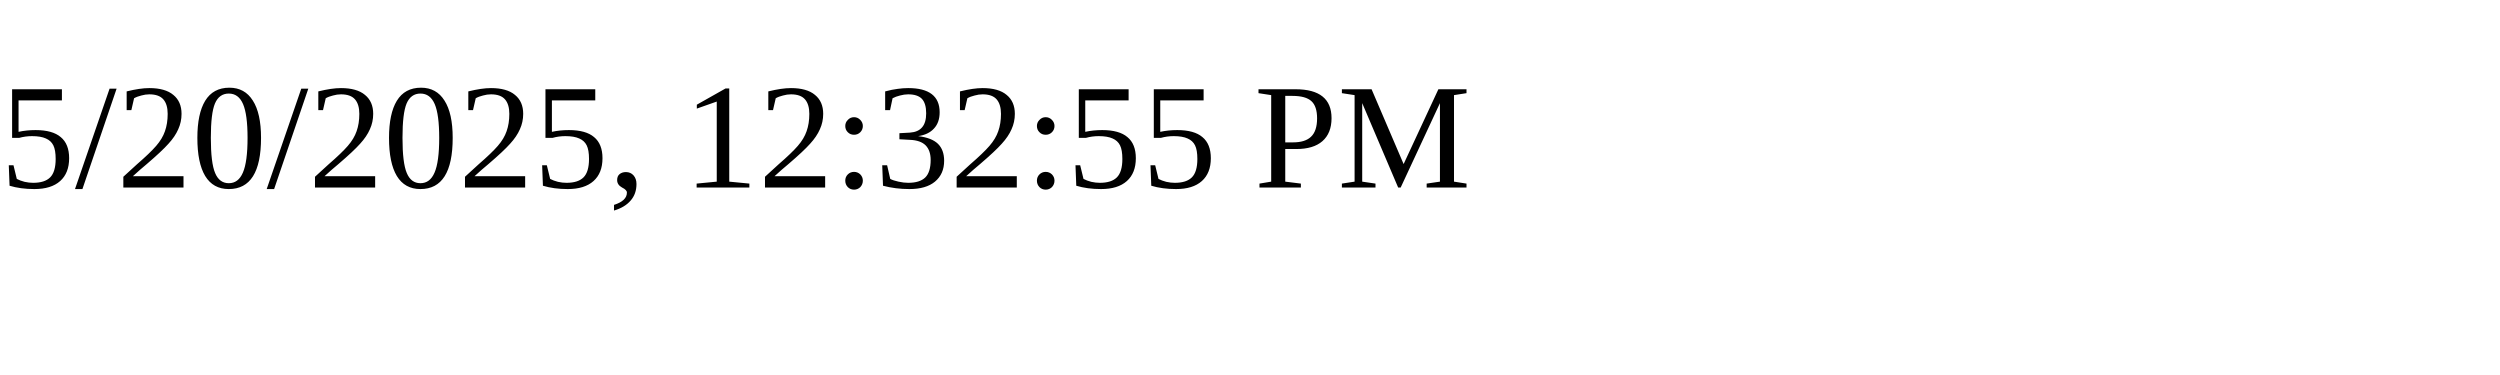
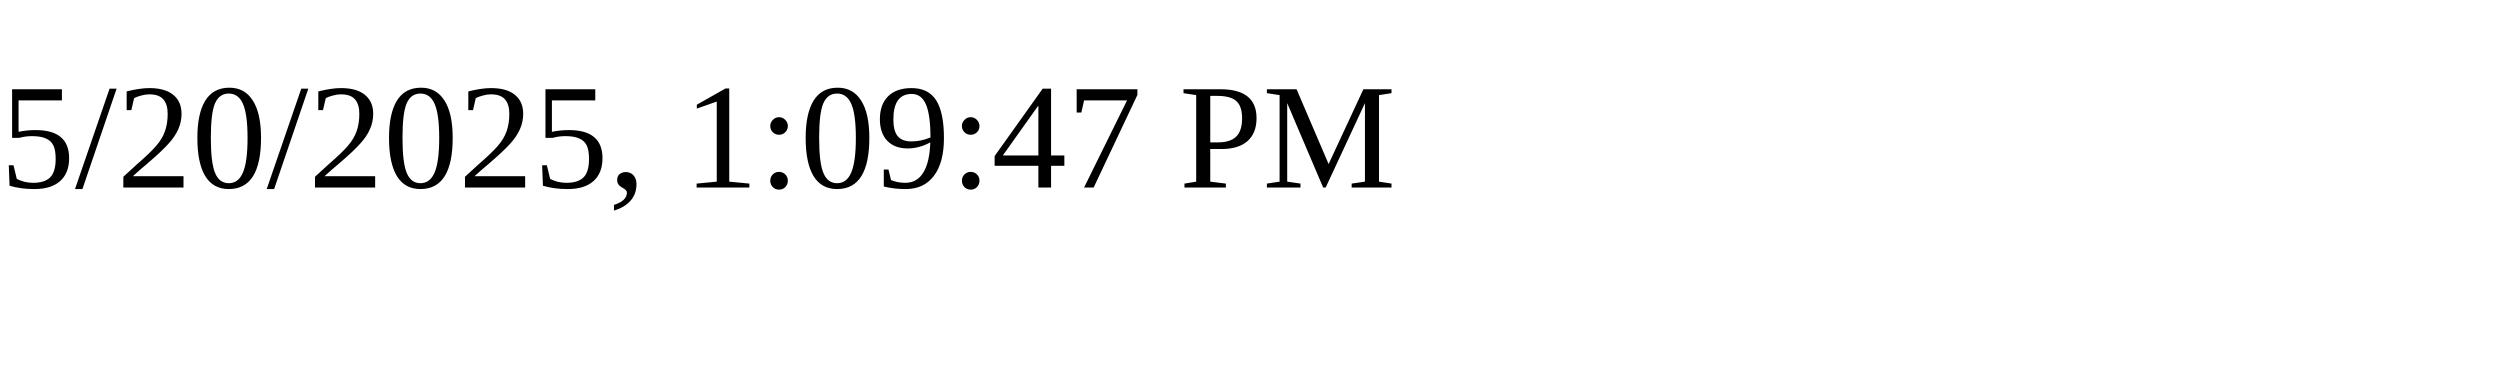
<svg xmlns="http://www.w3.org/2000/svg" height="30" width="200">
-   <text x="0" y="15">5/20/2025, 12:32:55 PM</text>
+   <text x="0" y="15">5/20/2025, 1:09:47 PM</text>
</svg>
